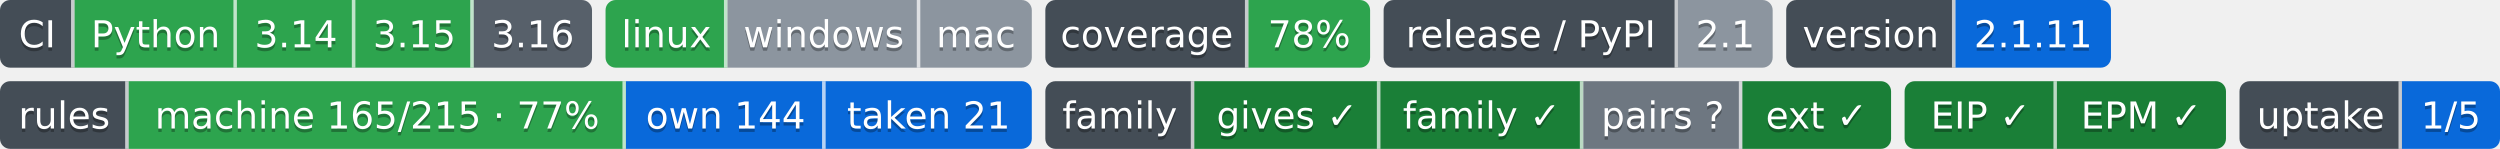
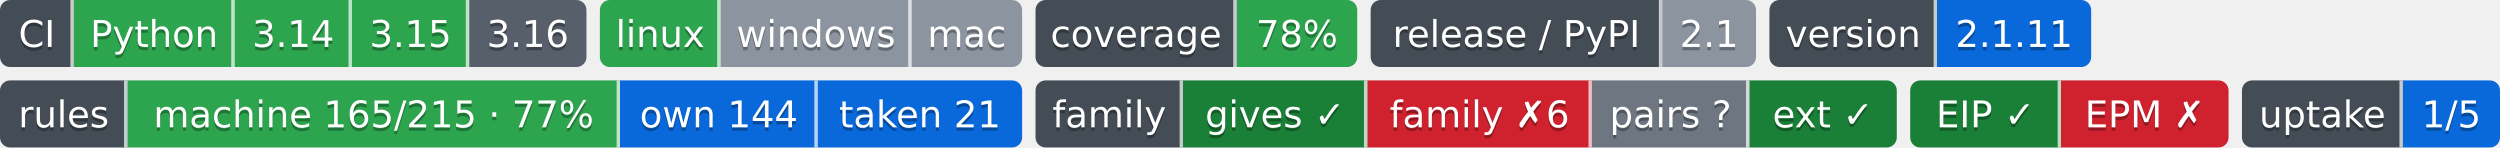
- <svg xmlns="http://www.w3.org/2000/svg" width="739" height="44" role="img" aria-label="Python: CI пройден; 3.14: CI пройден; 3.15: CI пройден; 3.16: сборки для CI ещё нет; linux: CI пройден; windows: проверка не проводилась; mac: проверка не проводилась; 78%: покрытие 78%; 2.1: выпуск v2.1.0, на PyPI не публикуется; 2.1.11: версия 2.1.11; machine 165/215 · 77%: правил каталога держится механизмом; own 144: механизм свой; taken 21: механизм взят у другого проекта; gives ✓: ok; family ✓: ok; pairs ?: парных связей не объявлено; ext ✓: ok; EIP ✓: свой: состояние отдачи; EPM ✓: ok; 1/5: перешли на EIP: ArtVsMark/Engineering-Pipeline-Mechanisms; не прочитано у 4">
+ <svg xmlns="http://www.w3.org/2000/svg" width="746" height="44" role="img" aria-label="Python: CI пройден; 3.14: CI пройден; 3.15: CI пройден; 3.16: сборки для CI ещё нет; linux: CI пройден; windows: проверка не проводилась; mac: проверка не проводилась; 78%: покрытие 78%; 2.1: выпуск v2.1.0, на PyPI не публикуется; 2.1.11: версия 2.1.11; machine 165/215 · 77%: правил каталога держится механизмом; own 144: механизм свой; taken 21: механизм взят у другого проекта; gives ✓: ok; family ✗6: behind; pairs ?: парных связей не объявлено; ext ✓: ok; EIP ✓: свой: состояние отдачи; EPM ✗: release: v1.10.0 → v1.11.0 (связей 5, .github/workflows/mechanisms.yml); steps: &gt;=0.12,&lt;0.13 → 0.13 (.pipeline.yml:contract); 1/5: перешли на EIP: ArtVsMark/Engineering-Pipeline-Mechanisms; не прочитано у 4">
  <clipPath id="z6994b73b0">
    <rect width="175" height="20" rx="3" x="0" />
  </clipPath>
  <clipPath id="z6994b73b1">
    <rect width="126" height="20" rx="3" x="179" />
  </clipPath>
  <clipPath id="z6994b73b2">
    <rect width="96" height="20" rx="3" x="309" />
  </clipPath>
  <clipPath id="z6994b73b3">
    <rect width="115" height="20" rx="3" x="409" />
  </clipPath>
  <clipPath id="z6994b73b4">
    <rect width="96" height="20" rx="3" x="528" />
  </clipPath>
  <g>
    <rect x="0" width="22" height="20" fill="#444d56" clip-path="url(#z6994b73b0)" />
    <rect x="22" width="48" height="20" fill="#2da44e" clip-path="url(#z6994b73b0)" />
    <rect x="70" width="35" height="20" fill="#2da44e" clip-path="url(#z6994b73b0)" />
    <rect x="105" width="35" height="20" fill="#2da44e" clip-path="url(#z6994b73b0)" />
    <rect x="140" width="35" height="20" fill="#57606a" clip-path="url(#z6994b73b0)" />
    <rect x="179" width="36" height="20" fill="#2da44e" clip-path="url(#z6994b73b1)" />
    <rect x="215" width="57" height="20" fill="#8c959f" clip-path="url(#z6994b73b1)" />
    <rect x="272" width="33" height="20" fill="#8c959f" clip-path="url(#z6994b73b1)" />
    <rect x="309" width="60" height="20" fill="#444d56" clip-path="url(#z6994b73b2)" />
    <rect x="369" width="36" height="20" fill="#2da44e" clip-path="url(#z6994b73b2)" />
    <rect x="409" width="87" height="20" fill="#444d56" clip-path="url(#z6994b73b3)" />
    <rect x="496" width="28" height="20" fill="#8c959f" clip-path="url(#z6994b73b3)" />
    <rect x="528" width="50" height="20" fill="#444d56" clip-path="url(#z6994b73b4)" />
    <rect x="578" width="46" height="20" fill="#0969da" clip-path="url(#z6994b73b4)" />
    <rect x="21" width="1" height="20" fill="#fff" fill-opacity=".7" />
    <rect x="69" width="1" height="20" fill="#fff" fill-opacity=".7" />
    <rect x="104" width="1" height="20" fill="#fff" fill-opacity=".7" />
    <rect x="139" width="1" height="20" fill="#fff" fill-opacity=".7" />
    <rect x="214" width="1" height="20" fill="#fff" fill-opacity=".7" />
    <rect x="271" width="1" height="20" fill="#fff" fill-opacity=".7" />
    <rect x="368" width="1" height="20" fill="#fff" fill-opacity=".7" />
    <rect x="495" width="1" height="20" fill="#fff" fill-opacity=".7" />
    <rect x="577" width="1" height="20" fill="#fff" fill-opacity=".7" />
  </g>
  <g fill="#fff" text-anchor="middle" font-family="Verdana,Geneva,DejaVu Sans,sans-serif" font-size="11">
    <text x="11.0" y="15" fill="#010101" fill-opacity=".3">CI</text>
    <text x="11.0" y="14">CI</text>
    <text x="46.0" y="15" fill="#010101" fill-opacity=".3">Python</text>
    <text x="46.0" y="14">Python</text>
    <text x="87.5" y="15" fill="#010101" fill-opacity=".3">3.14</text>
    <text x="87.5" y="14">3.14</text>
    <text x="122.5" y="15" fill="#010101" fill-opacity=".3">3.15</text>
    <text x="122.5" y="14">3.15</text>
    <text x="157.5" y="15" fill="#010101" fill-opacity=".3">3.16</text>
    <text x="157.5" y="14">3.16</text>
    <text x="197.0" y="15" fill="#010101" fill-opacity=".3">linux</text>
    <text x="197.0" y="14">linux</text>
    <text x="243.5" y="15" fill="#010101" fill-opacity=".3">windows</text>
    <text x="243.5" y="14">windows</text>
    <text x="288.5" y="15" fill="#010101" fill-opacity=".3">mac</text>
    <text x="288.5" y="14">mac</text>
    <text x="339.0" y="15" fill="#010101" fill-opacity=".3">coverage</text>
    <text x="339.0" y="14">coverage</text>
    <text x="387.0" y="15" fill="#010101" fill-opacity=".3">78%</text>
    <text x="387.0" y="14">78%</text>
    <text x="452.5" y="15" fill="#010101" fill-opacity=".3">release / PyPI</text>
    <text x="452.5" y="14">release / PyPI</text>
    <text x="510.0" y="15" fill="#010101" fill-opacity=".3">2.1</text>
    <text x="510.0" y="14">2.1</text>
    <text x="553.0" y="15" fill="#010101" fill-opacity=".3">version</text>
    <text x="553.0" y="14">version</text>
    <text x="601.0" y="15" fill="#010101" fill-opacity=".3">2.1.11</text>
    <text x="601.0" y="14">2.1.11</text>
  </g>
-   <clipPath id="z2e4515af0">
+   <clipPath id="z09868bbc0">
    <rect y="24" width="305" height="20" rx="3" x="0" />
  </clipPath>
-   <clipPath id="z2e4515af1">
-     <rect y="24" width="250" height="20" rx="3" x="309" />
+   <clipPath id="z09868bbc1">
+     <rect y="24" width="257" height="20" rx="3" x="309" />
  </clipPath>
-   <clipPath id="z2e4515af2">
-     <rect y="24" width="95" height="20" rx="3" x="563" />
+   <clipPath id="z09868bbc2">
+     <rect y="24" width="95" height="20" rx="3" x="570" />
  </clipPath>
-   <clipPath id="z2e4515af3">
-     <rect y="24" width="77" height="20" rx="3" x="662" />
+   <clipPath id="z09868bbc3">
+     <rect y="24" width="77" height="20" rx="3" x="669" />
  </clipPath>
  <g>
-     <rect x="0" y="24" width="38" height="20" fill="#444d56" clip-path="url(#z2e4515af0)" />
-     <rect x="38" y="24" width="147" height="20" fill="#2da44e" clip-path="url(#z2e4515af0)" />
-     <rect x="185" y="24" width="59" height="20" fill="#0969da" clip-path="url(#z2e4515af0)" />
-     <rect x="244" y="24" width="61" height="20" fill="#0969da" clip-path="url(#z2e4515af0)" />
-     <rect x="309" y="24" width="44" height="20" fill="#444d56" clip-path="url(#z2e4515af1)" />
-     <rect x="353" y="24" width="55" height="20" fill="#1a7f37" clip-path="url(#z2e4515af1)" />
-     <rect x="408" y="24" width="60" height="20" fill="#1a7f37" clip-path="url(#z2e4515af1)" />
-     <rect x="468" y="24" width="47" height="20" fill="#6e7781" clip-path="url(#z2e4515af1)" />
-     <rect x="515" y="24" width="44" height="20" fill="#1a7f37" clip-path="url(#z2e4515af1)" />
-     <rect x="563" y="24" width="45" height="20" fill="#1a7f37" clip-path="url(#z2e4515af2)" />
-     <rect x="608" y="24" width="50" height="20" fill="#1a7f37" clip-path="url(#z2e4515af2)" />
-     <rect x="662" y="24" width="48" height="20" fill="#444d56" clip-path="url(#z2e4515af3)" />
-     <rect x="710" y="24" width="29" height="20" fill="#0969da" clip-path="url(#z2e4515af3)" />
+     <rect x="0" y="24" width="38" height="20" fill="#444d56" clip-path="url(#z09868bbc0)" />
+     <rect x="38" y="24" width="147" height="20" fill="#2da44e" clip-path="url(#z09868bbc0)" />
+     <rect x="185" y="24" width="59" height="20" fill="#0969da" clip-path="url(#z09868bbc0)" />
+     <rect x="244" y="24" width="61" height="20" fill="#0969da" clip-path="url(#z09868bbc0)" />
+     <rect x="309" y="24" width="44" height="20" fill="#444d56" clip-path="url(#z09868bbc1)" />
+     <rect x="353" y="24" width="55" height="20" fill="#1a7f37" clip-path="url(#z09868bbc1)" />
+     <rect x="408" y="24" width="67" height="20" fill="#cf222e" clip-path="url(#z09868bbc1)" />
+     <rect x="475" y="24" width="47" height="20" fill="#6e7781" clip-path="url(#z09868bbc1)" />
+     <rect x="522" y="24" width="44" height="20" fill="#1a7f37" clip-path="url(#z09868bbc1)" />
+     <rect x="570" y="24" width="45" height="20" fill="#1a7f37" clip-path="url(#z09868bbc2)" />
+     <rect x="615" y="24" width="50" height="20" fill="#cf222e" clip-path="url(#z09868bbc2)" />
+     <rect x="669" y="24" width="48" height="20" fill="#444d56" clip-path="url(#z09868bbc3)" />
+     <rect x="717" y="24" width="29" height="20" fill="#0969da" clip-path="url(#z09868bbc3)" />
    <rect x="37" y="24" width="1" height="20" fill="#fff" fill-opacity=".7" />
    <rect x="184" y="24" width="1" height="20" fill="#fff" fill-opacity=".7" />
    <rect x="243" y="24" width="1" height="20" fill="#fff" fill-opacity=".7" />
    <rect x="352" y="24" width="1" height="20" fill="#fff" fill-opacity=".7" />
    <rect x="407" y="24" width="1" height="20" fill="#fff" fill-opacity=".7" />
-     <rect x="467" y="24" width="1" height="20" fill="#fff" fill-opacity=".7" />
-     <rect x="514" y="24" width="1" height="20" fill="#fff" fill-opacity=".7" />
-     <rect x="607" y="24" width="1" height="20" fill="#fff" fill-opacity=".7" />
-     <rect x="709" y="24" width="1" height="20" fill="#fff" fill-opacity=".7" />
+     <rect x="474" y="24" width="1" height="20" fill="#fff" fill-opacity=".7" />
+     <rect x="521" y="24" width="1" height="20" fill="#fff" fill-opacity=".7" />
+     <rect x="614" y="24" width="1" height="20" fill="#fff" fill-opacity=".7" />
+     <rect x="716" y="24" width="1" height="20" fill="#fff" fill-opacity=".7" />
  </g>
  <g fill="#fff" text-anchor="middle" font-family="Verdana,Geneva,DejaVu Sans,sans-serif" font-size="11">
    <text x="19.0" y="39" fill="#010101" fill-opacity=".3">rules</text>
    <text x="19.0" y="38">rules</text>
    <text x="111.5" y="39" fill="#010101" fill-opacity=".3">machine 165/215 · 77%</text>
    <text x="111.5" y="38">machine 165/215 · 77%</text>
    <text x="214.5" y="39" fill="#010101" fill-opacity=".3">own 144</text>
    <text x="214.5" y="38">own 144</text>
    <text x="274.5" y="39" fill="#010101" fill-opacity=".3">taken 21</text>
    <text x="274.5" y="38">taken 21</text>
    <text x="331.0" y="39" fill="#010101" fill-opacity=".3">family</text>
    <text x="331.0" y="38">family</text>
    <text x="380.5" y="39" fill="#010101" fill-opacity=".3">gives ✓</text>
    <text x="380.5" y="38">gives ✓</text>
-     <text x="438.0" y="39" fill="#010101" fill-opacity=".3">family ✓</text>
-     <text x="438.0" y="38">family ✓</text>
-     <text x="491.5" y="39" fill="#010101" fill-opacity=".3">pairs ?</text>
-     <text x="491.5" y="38">pairs ?</text>
-     <text x="537.0" y="39" fill="#010101" fill-opacity=".3">ext ✓</text>
-     <text x="537.0" y="38">ext ✓</text>
-     <text x="585.5" y="39" fill="#010101" fill-opacity=".3">EIP ✓</text>
-     <text x="585.5" y="38">EIP ✓</text>
-     <text x="633.0" y="39" fill="#010101" fill-opacity=".3">EPM ✓</text>
-     <text x="633.0" y="38">EPM ✓</text>
-     <text x="686.0" y="39" fill="#010101" fill-opacity=".3">uptake</text>
-     <text x="686.0" y="38">uptake</text>
-     <text x="724.5" y="39" fill="#010101" fill-opacity=".3">1/5</text>
-     <text x="724.5" y="38">1/5</text>
+     <text x="441.5" y="39" fill="#010101" fill-opacity=".3">family ✗6</text>
+     <text x="441.5" y="38">family ✗6</text>
+     <text x="498.5" y="39" fill="#010101" fill-opacity=".3">pairs ?</text>
+     <text x="498.5" y="38">pairs ?</text>
+     <text x="544.0" y="39" fill="#010101" fill-opacity=".3">ext ✓</text>
+     <text x="544.0" y="38">ext ✓</text>
+     <text x="592.5" y="39" fill="#010101" fill-opacity=".3">EIP ✓</text>
+     <text x="592.5" y="38">EIP ✓</text>
+     <text x="640.0" y="39" fill="#010101" fill-opacity=".3">EPM ✗</text>
+     <text x="640.0" y="38">EPM ✗</text>
+     <text x="693.0" y="39" fill="#010101" fill-opacity=".3">uptake</text>
+     <text x="693.0" y="38">uptake</text>
+     <text x="731.5" y="39" fill="#010101" fill-opacity=".3">1/5</text>
+     <text x="731.5" y="38">1/5</text>
  </g>
</svg>
